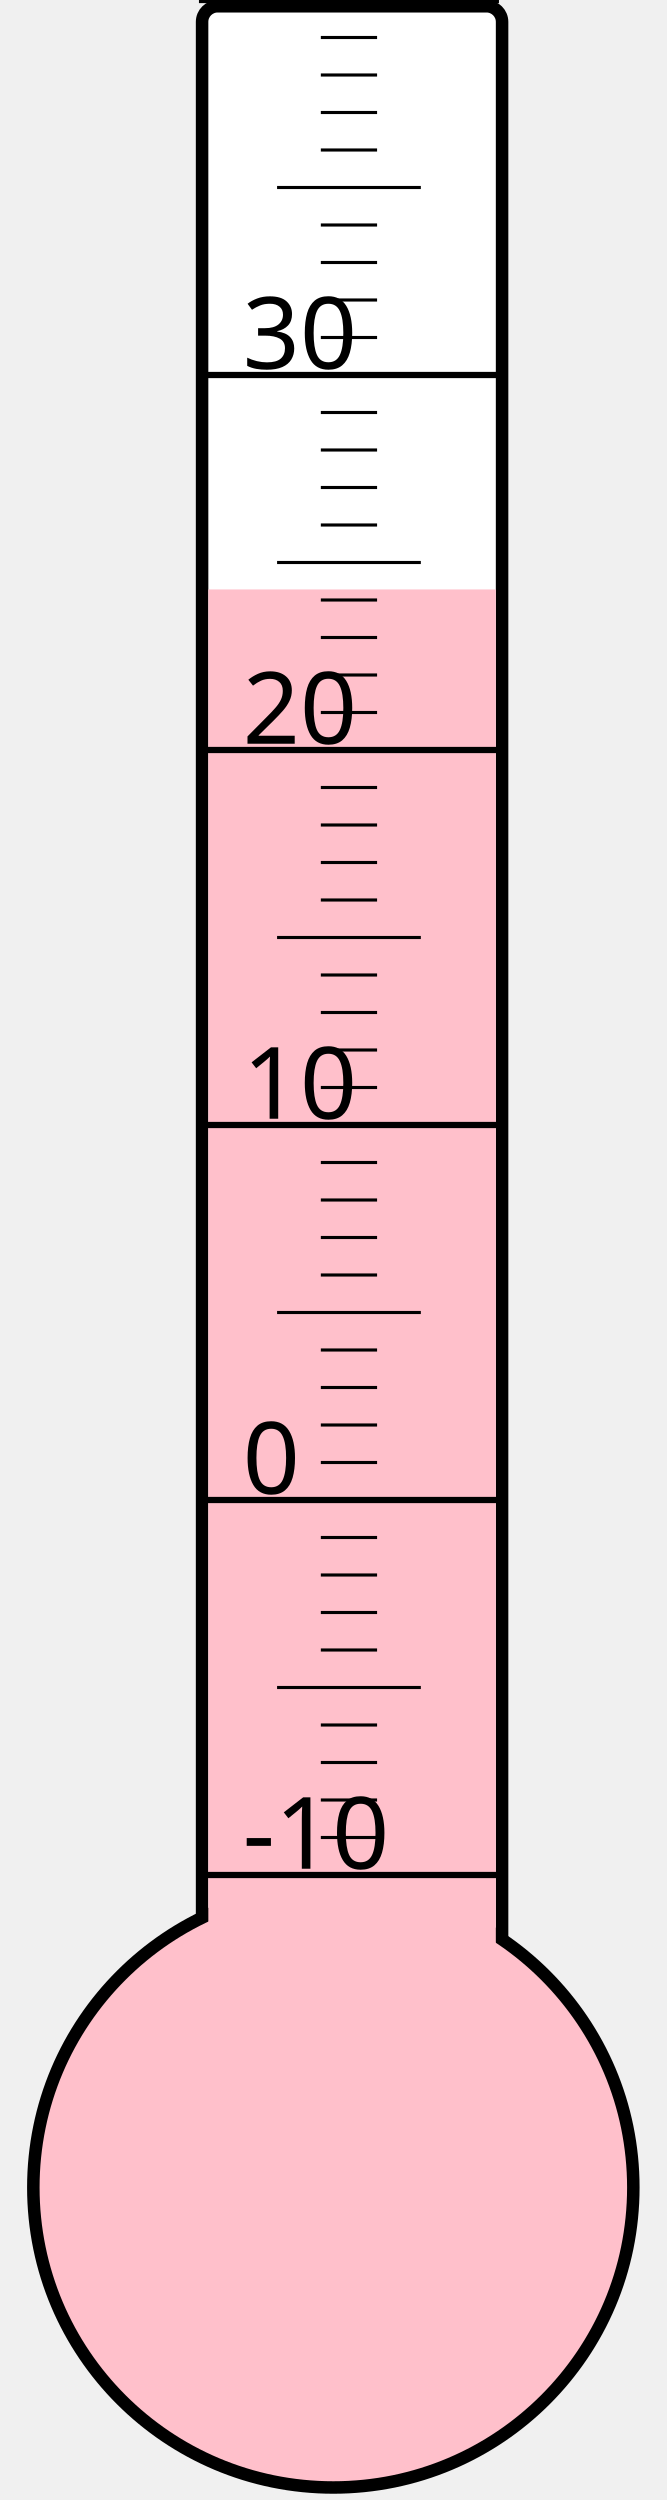
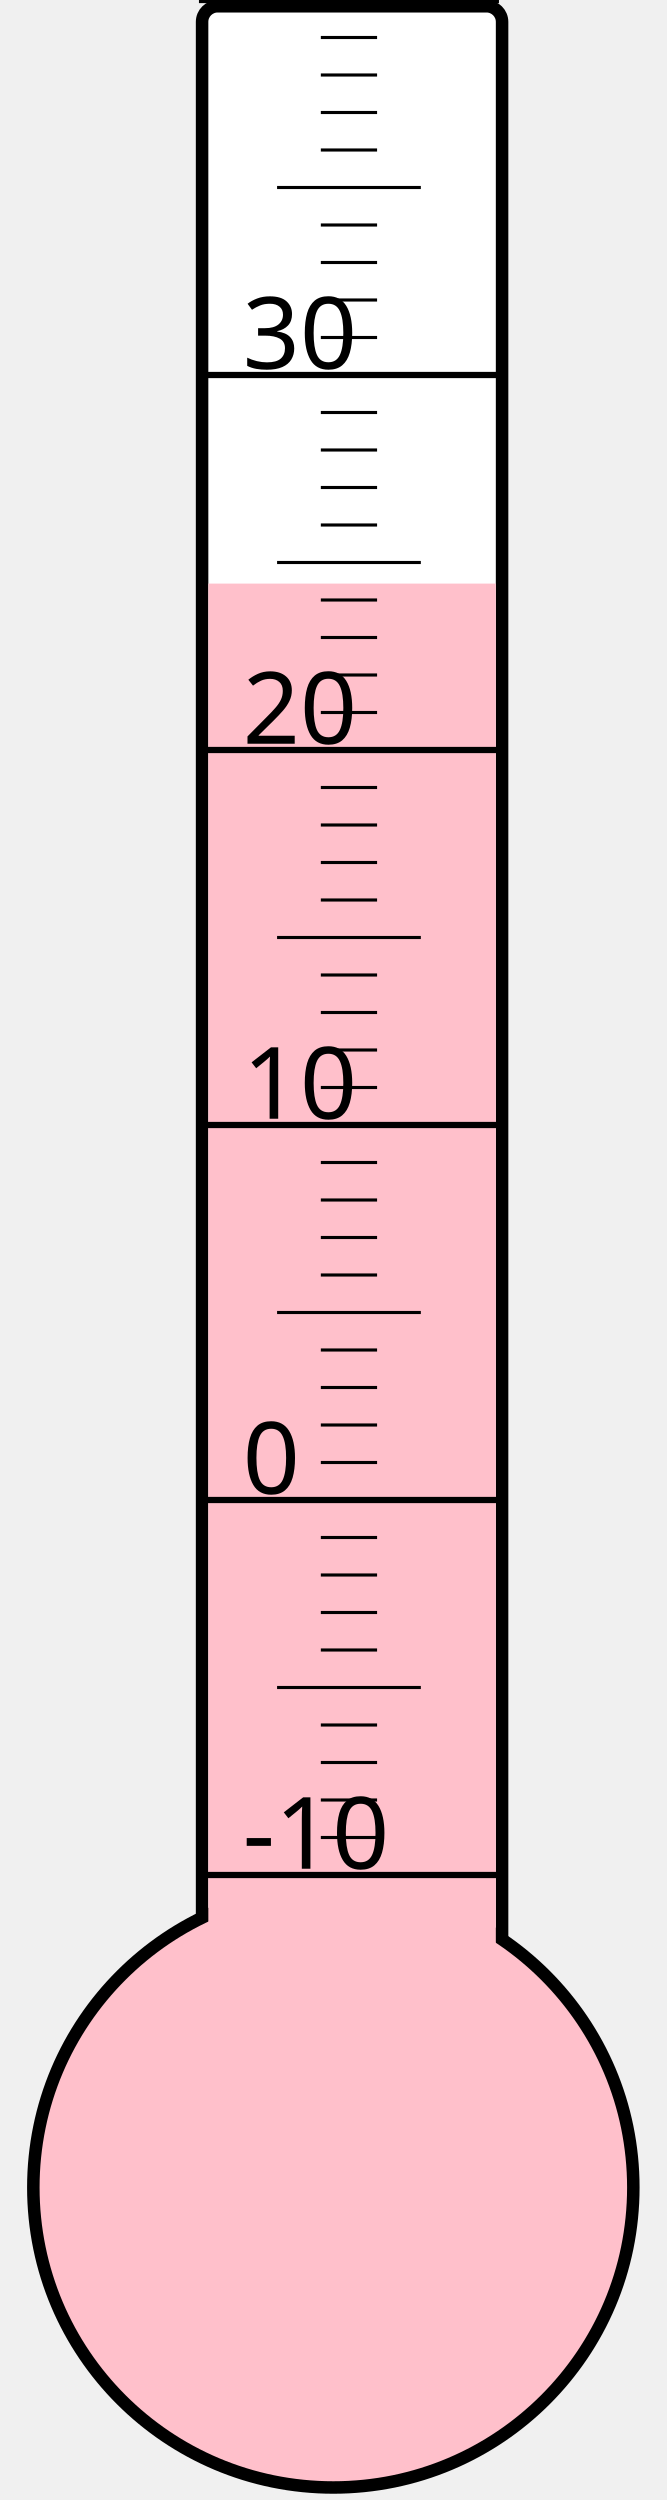
<svg xmlns="http://www.w3.org/2000/svg" width="40px" height="150px" viewBox="0 0 200 800">
  <rect width="200" height="800" x="0" y="0" style="fill: #ffffeb; fill-opacity: 0;" />
  <rect width="96" height="680" x="58" y="2" rx="5" ry="5" style="fill: white; fill-opacity: 1; stroke: black; stroke-width: 4;" />
  <circle cx="100" cy="700" r="96" style="fill: pink; stroke: black; stroke-width: 4;" />
-   <rect width="92" height="511.375" x="60" y="188.625" style="fill: pink; fill-opacity: 1; stroke-width: 0;" />
+   <rect width="92" height="513.25" x="60" y="186.75" style="fill: pink; fill-opacity: 1; stroke-width: 0;" />
  <text x="71" y="598" style="font-family: sans-serif; font-size: 24pt;">-10</text>
  <text x="71" y="478" style="font-family: sans-serif; font-size: 24pt;">0</text>
  <text x="71" y="358" style="font-family: sans-serif; font-size: 24pt;">10</text>
  <text x="71" y="238" style="font-family: sans-serif; font-size: 24pt;">20</text>
  <text x="71" y="118" style="font-family: sans-serif; font-size: 24pt;">30</text>
  <g style="stroke: black;">
    <line x1="57" y1="600" x2="153" y2="600" style="stroke-width: 2;" />
    <line x1="96" y1="588" x2="114" y2="588" style="stroke-width: 1;" />
    <line x1="96" y1="576" x2="114" y2="576" style="stroke-width: 1;" />
    <line x1="96" y1="564" x2="114" y2="564" style="stroke-width: 1;" />
    <line x1="96" y1="552" x2="114" y2="552" style="stroke-width: 1;" />
    <line x1="82" y1="540" x2="128" y2="540" style="stroke-width: 1;" />
    <line x1="96" y1="528" x2="114" y2="528" style="stroke-width: 1;" />
    <line x1="96" y1="516" x2="114" y2="516" style="stroke-width: 1;" />
    <line x1="96" y1="504" x2="114" y2="504" style="stroke-width: 1;" />
    <line x1="96" y1="492" x2="114" y2="492" style="stroke-width: 1;" />
    <line x1="57" y1="480" x2="153" y2="480" style="stroke-width: 2;" />
    <line x1="96" y1="468" x2="114" y2="468" style="stroke-width: 1;" />
    <line x1="96" y1="456" x2="114" y2="456" style="stroke-width: 1;" />
    <line x1="96" y1="444" x2="114" y2="444" style="stroke-width: 1;" />
    <line x1="96" y1="432" x2="114" y2="432" style="stroke-width: 1;" />
    <line x1="82" y1="420" x2="128" y2="420" style="stroke-width: 1;" />
    <line x1="96" y1="408" x2="114" y2="408" style="stroke-width: 1;" />
    <line x1="96" y1="396" x2="114" y2="396" style="stroke-width: 1;" />
    <line x1="96" y1="384" x2="114" y2="384" style="stroke-width: 1;" />
    <line x1="96" y1="372" x2="114" y2="372" style="stroke-width: 1;" />
    <line x1="57" y1="360" x2="153" y2="360" style="stroke-width: 2;" />
    <line x1="96" y1="348" x2="114" y2="348" style="stroke-width: 1;" />
    <line x1="96" y1="336" x2="114" y2="336" style="stroke-width: 1;" />
    <line x1="96" y1="324" x2="114" y2="324" style="stroke-width: 1;" />
    <line x1="96" y1="312" x2="114" y2="312" style="stroke-width: 1;" />
    <line x1="82" y1="300" x2="128" y2="300" style="stroke-width: 1;" />
    <line x1="96" y1="288" x2="114" y2="288" style="stroke-width: 1;" />
    <line x1="96" y1="276" x2="114" y2="276" style="stroke-width: 1;" />
    <line x1="96" y1="264" x2="114" y2="264" style="stroke-width: 1;" />
    <line x1="96" y1="252" x2="114" y2="252" style="stroke-width: 1;" />
    <line x1="57" y1="240" x2="153" y2="240" style="stroke-width: 2;" />
    <line x1="96" y1="228" x2="114" y2="228" style="stroke-width: 1;" />
    <line x1="96" y1="216" x2="114" y2="216" style="stroke-width: 1;" />
    <line x1="96" y1="204" x2="114" y2="204" style="stroke-width: 1;" />
    <line x1="96" y1="192" x2="114" y2="192" style="stroke-width: 1;" />
    <line x1="82" y1="180" x2="128" y2="180" style="stroke-width: 1;" />
    <line x1="96" y1="168" x2="114" y2="168" style="stroke-width: 1;" />
    <line x1="96" y1="156" x2="114" y2="156" style="stroke-width: 1;" />
    <line x1="96" y1="144" x2="114" y2="144" style="stroke-width: 1;" />
    <line x1="96" y1="132" x2="114" y2="132" style="stroke-width: 1;" />
    <line x1="57" y1="120" x2="153" y2="120" style="stroke-width: 2;" />
    <line x1="96" y1="108" x2="114" y2="108" style="stroke-width: 1;" />
    <line x1="96" y1="96" x2="114" y2="96" style="stroke-width: 1;" />
    <line x1="96" y1="84" x2="114" y2="84" style="stroke-width: 1;" />
    <line x1="96" y1="72" x2="114" y2="72" style="stroke-width: 1;" />
    <line x1="82" y1="60" x2="128" y2="60" style="stroke-width: 1;" />
    <line x1="96" y1="48" x2="114" y2="48" style="stroke-width: 1;" />
    <line x1="96" y1="36" x2="114" y2="36" style="stroke-width: 1;" />
    <line x1="96" y1="24" x2="114" y2="24" style="stroke-width: 1;" />
    <line x1="96" y1="12" x2="114" y2="12" style="stroke-width: 1;" />
    <line x1="57" y1="0" x2="153" y2="0" style="stroke-width: 2;" />
  </g>
</svg>
